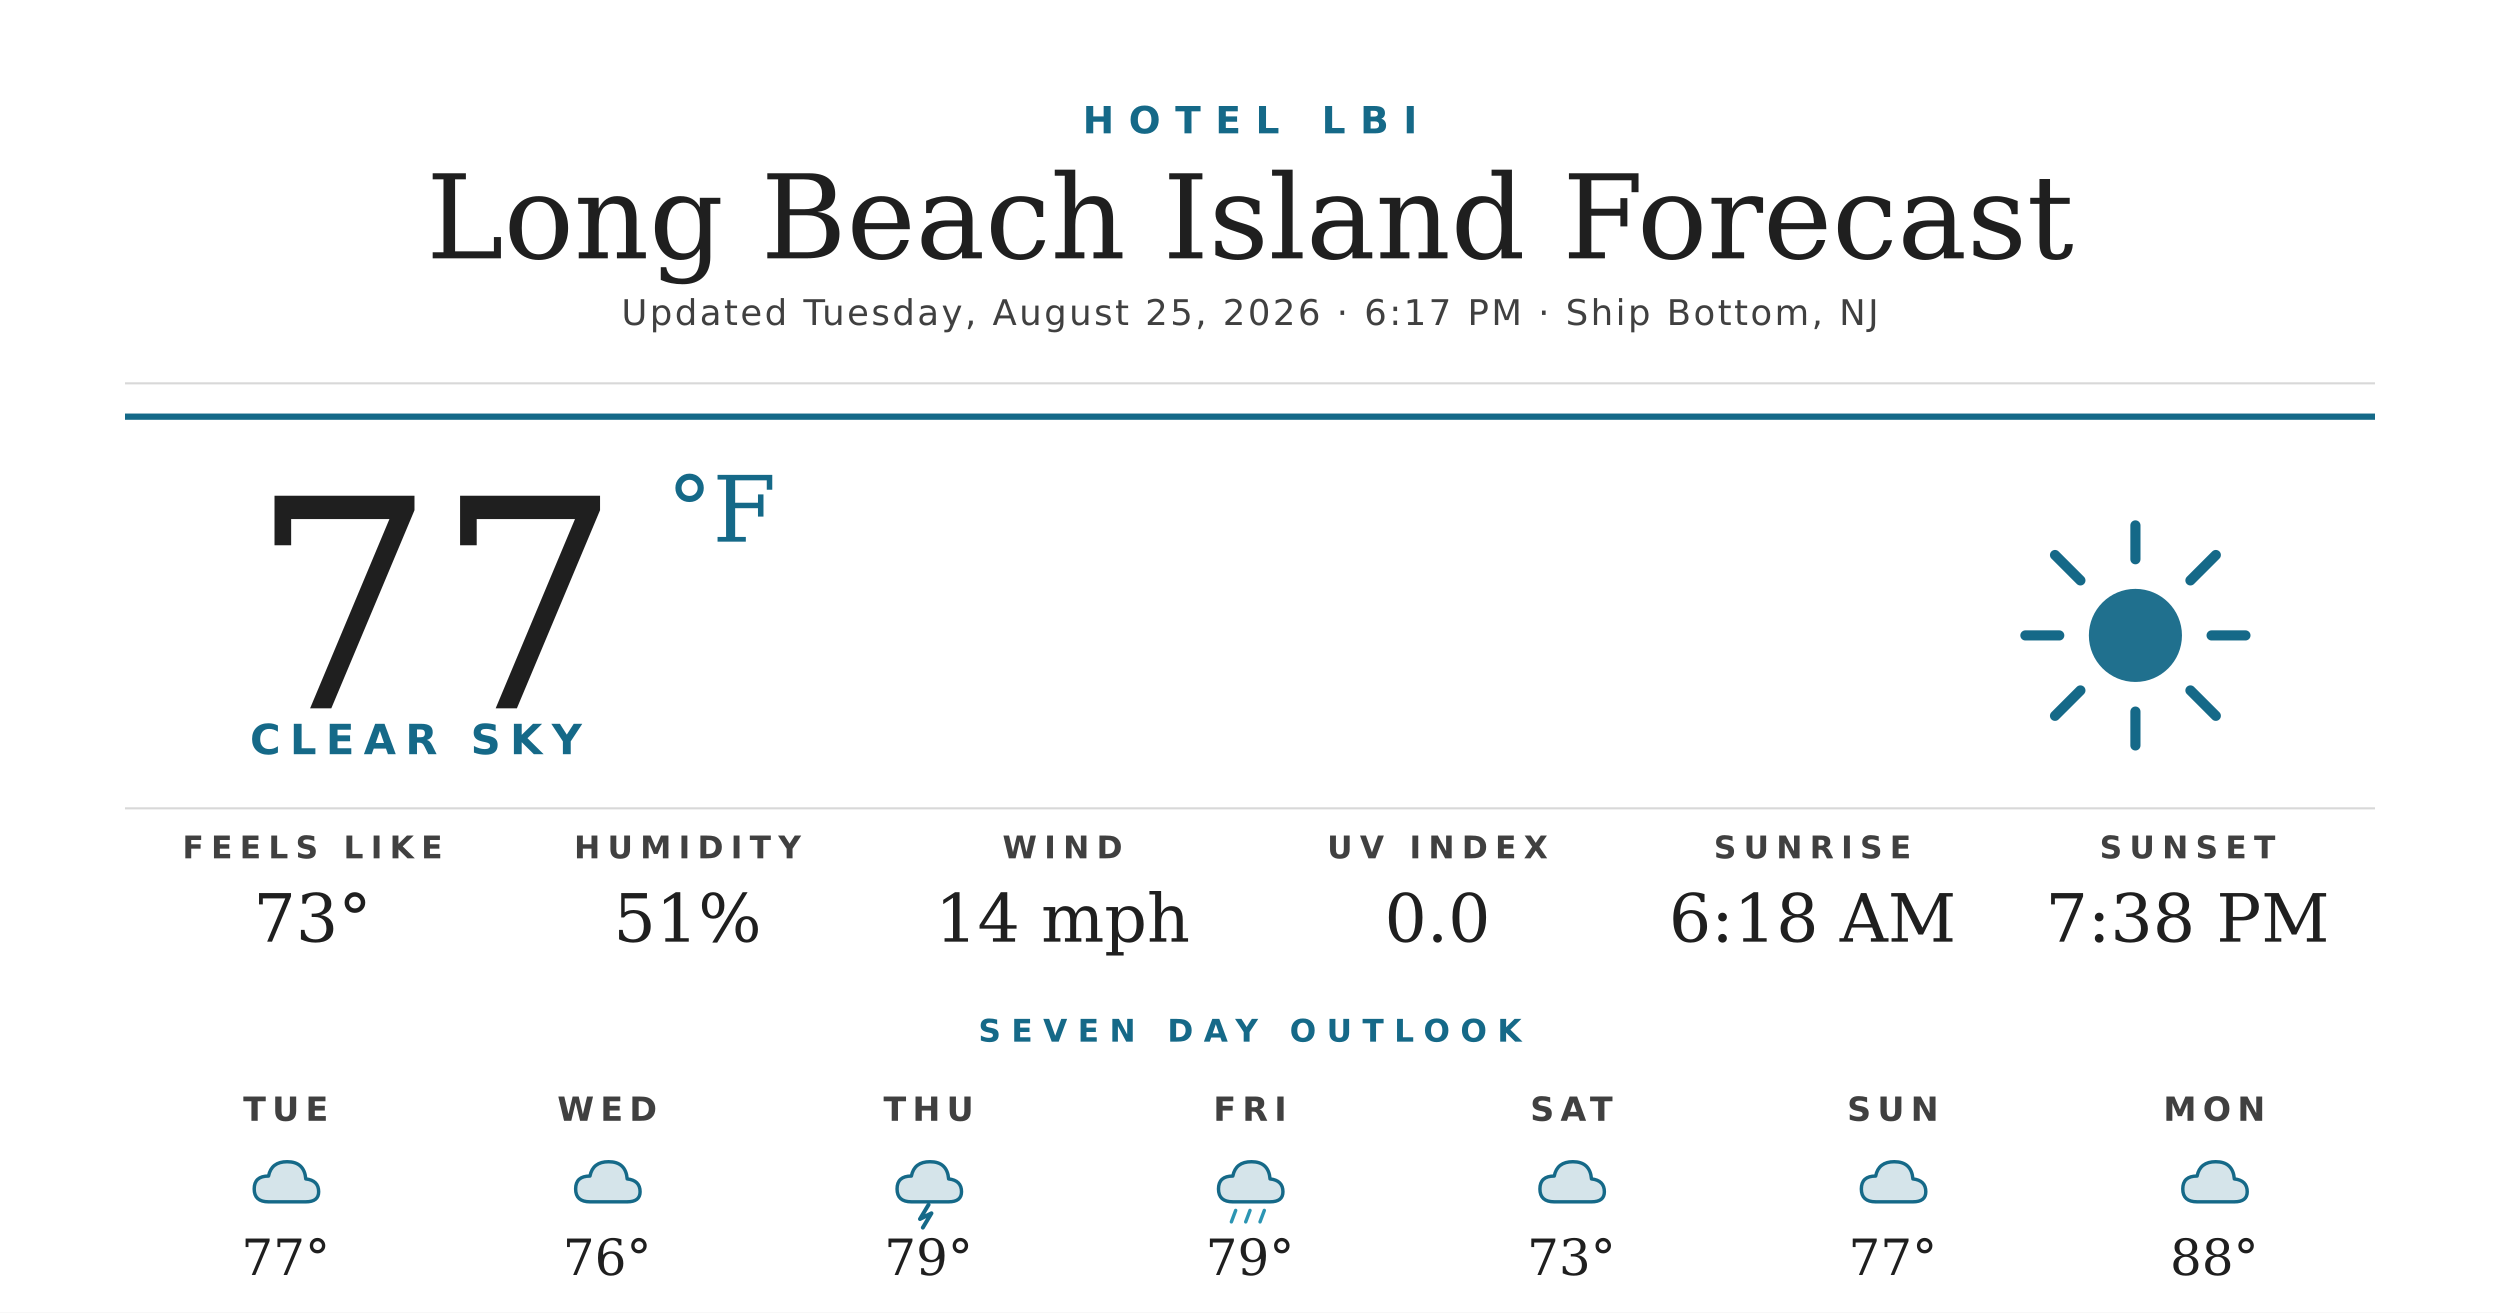
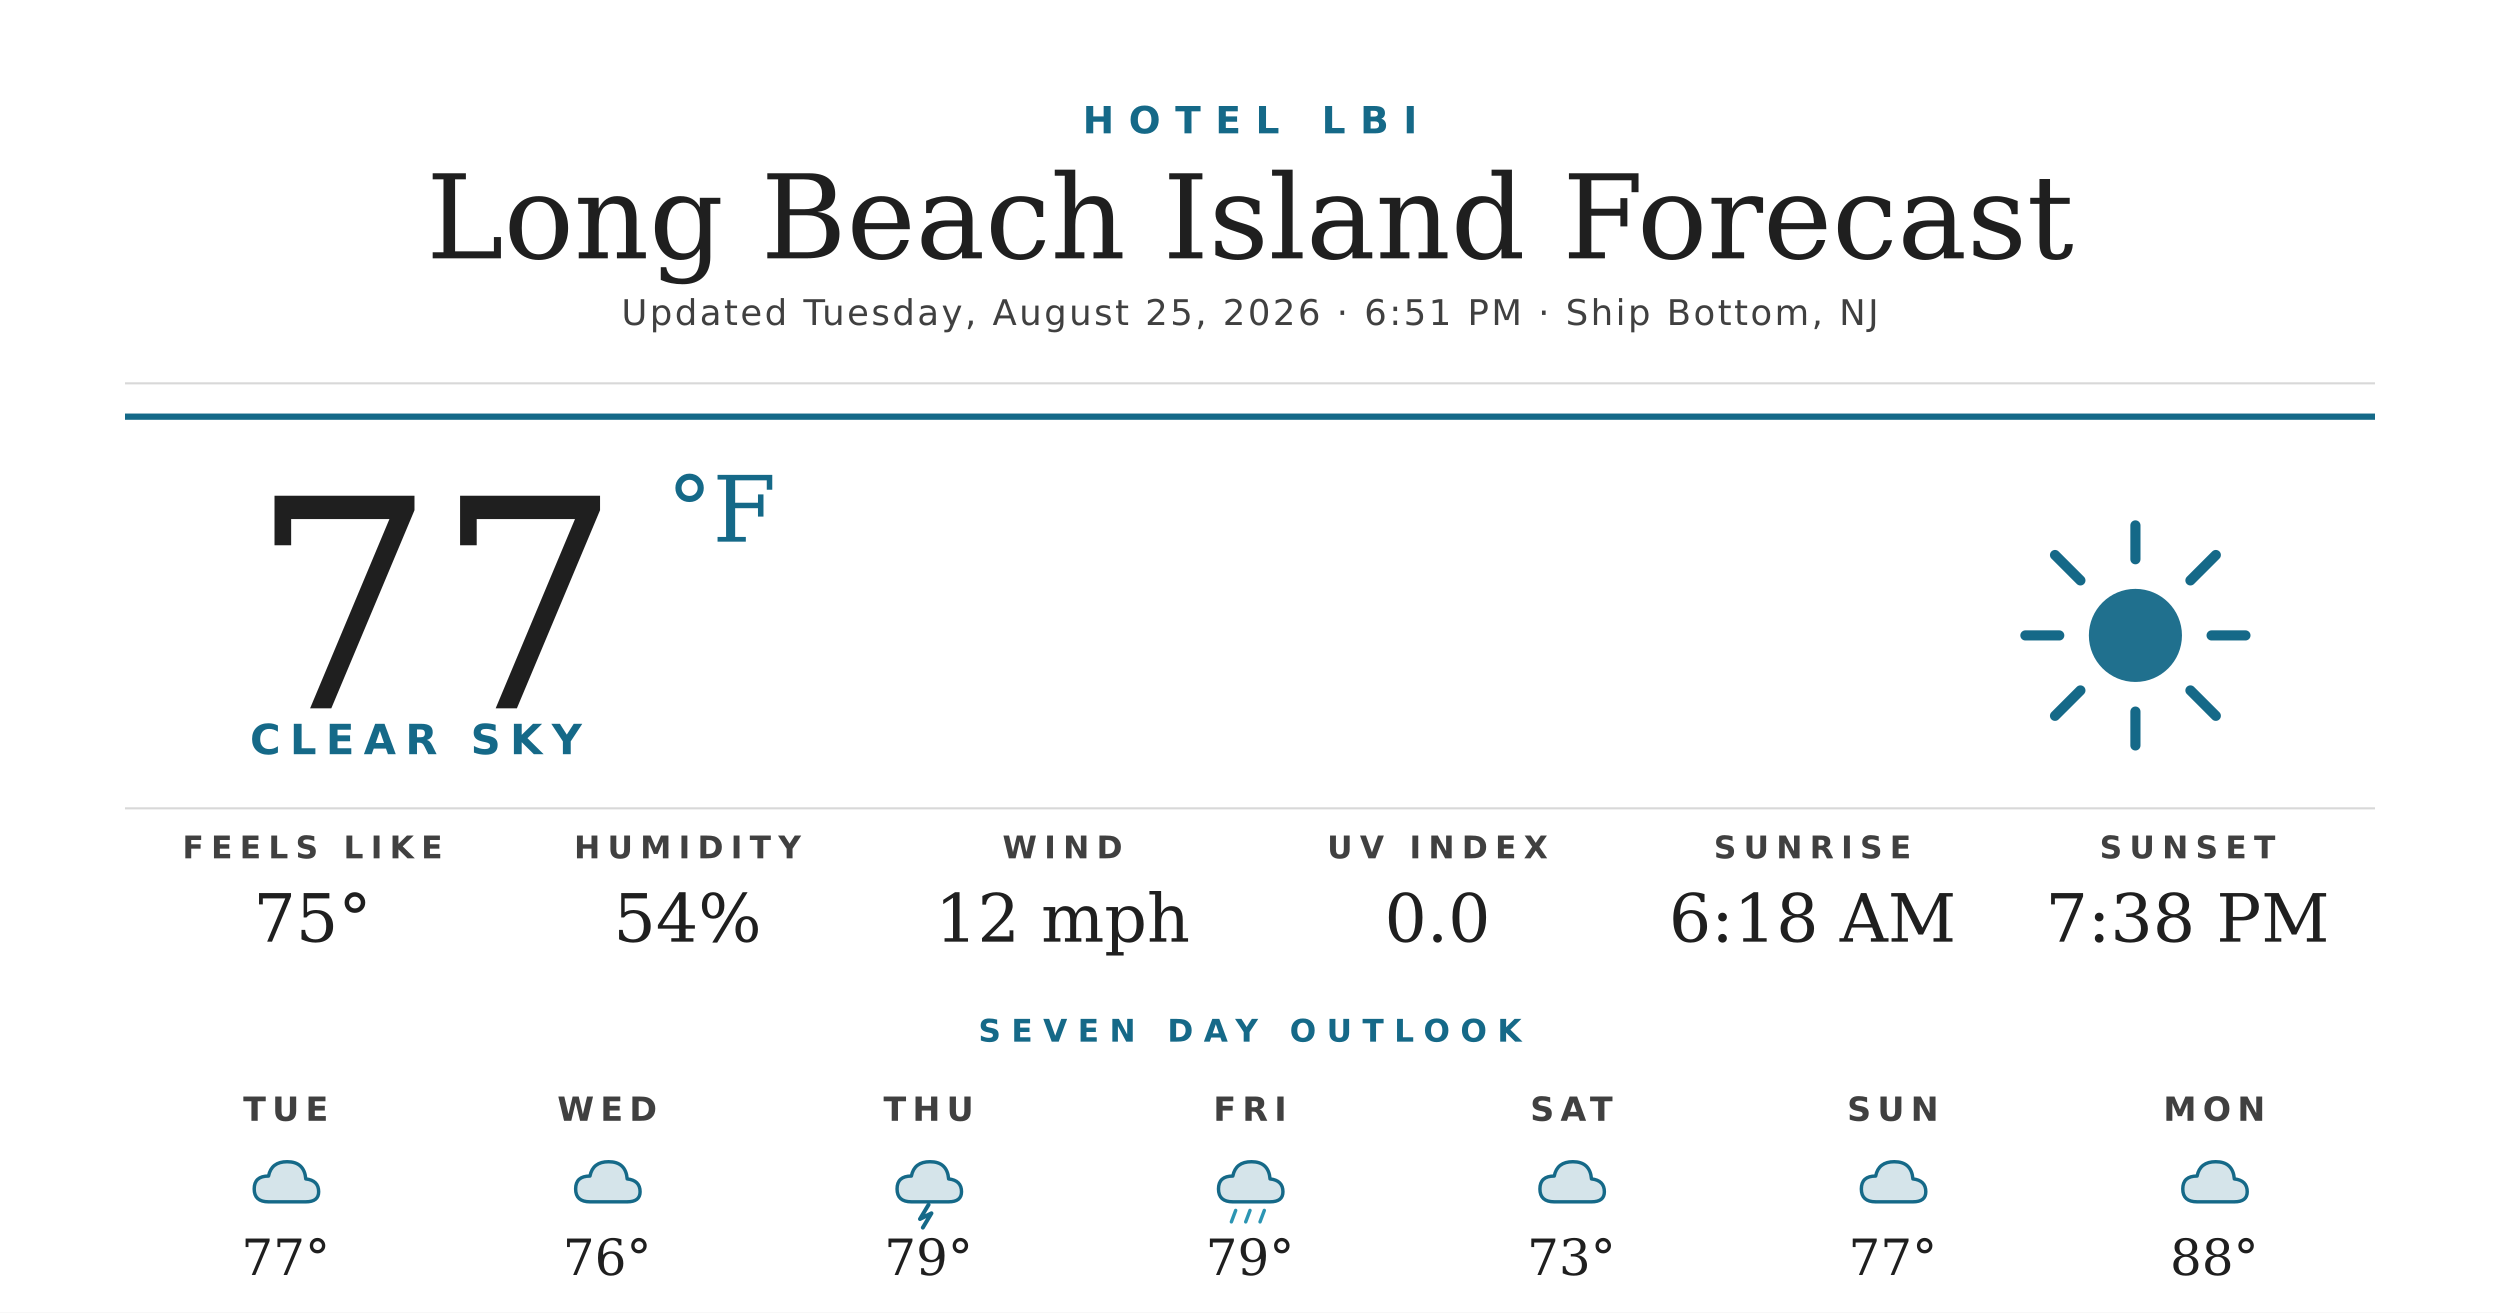
<svg xmlns="http://www.w3.org/2000/svg" width="1200" height="630" viewBox="0 0 1200 630">
  <rect width="1200" height="630" fill="#ffffff" />
  <text x="600" y="64" text-anchor="middle" font-family="'Montserrat Bold', 'Montserrat', 'DejaVu Sans', Helvetica, Arial, sans-serif" font-size="18" font-weight="700" fill="#156988" letter-spacing="7">HOTEL LBI</text>
  <text x="600" y="124" text-anchor="middle" font-family="'Prata', 'DejaVu Serif', Georgia, serif" font-size="56" fill="#1f1f1f">Long Beach Island Forecast</text>
-   <text x="600" y="156" text-anchor="middle" font-family="'Montserrat', 'DejaVu Sans', Helvetica, Arial, sans-serif" font-size="17" font-weight="500" fill="#404040" letter-spacing="1.2">Updated Tuesday, August 25, 2026 · 6:17 PM · Ship Bottom, NJ</text>
+   <text x="600" y="156" text-anchor="middle" font-family="'Montserrat', 'DejaVu Sans', Helvetica, Arial, sans-serif" font-size="17" font-weight="500" fill="#404040" letter-spacing="1.2">Updated Tuesday, August 25, 2026 · 6:51 PM · Ship Bottom, NJ</text>
  <line x1="60" y1="184" x2="1140" y2="184" stroke="#d8d8d8" stroke-width="1" />
  <line x1="60" y1="200" x2="1140" y2="200" stroke="#156988" stroke-width="3" />
  <text x="120" y="340" font-family="'Prata', 'DejaVu Serif', Georgia, serif" font-size="140" fill="#1f1f1f">77</text>
  <text x="320" y="260" font-family="'Prata', 'DejaVu Serif', Georgia, serif" font-size="44" fill="#156988">°F</text>
  <text x="120" y="362" font-family="'Montserrat Bold', 'Montserrat', 'DejaVu Sans', Helvetica, Arial, sans-serif" font-size="20" font-weight="700" fill="#156988" letter-spacing="4.5">CLEAR SKY</text>
  <g transform="translate(960,240) scale(2.03125)">
    <circle cx="32" cy="32" r="11" fill="#156988" opacity="0.95" />
    <g stroke="#156988" stroke-width="2.4" stroke-linecap="round">
      <line x1="32" y1="6" x2="32" y2="14" />
      <line x1="32" y1="50" x2="32" y2="58" />
      <line x1="6" y1="32" x2="14" y2="32" />
      <line x1="50" y1="32" x2="58" y2="32" />
      <line x1="13" y1="13" x2="19" y2="19" />
      <line x1="45" y1="45" x2="51" y2="51" />
      <line x1="13" y1="51" x2="19" y2="45" />
      <line x1="45" y1="19" x2="51" y2="13" />
    </g>
  </g>
  <line x1="60" y1="388" x2="1140" y2="388" stroke="#d8d8d8" stroke-width="1" />
  <text x="150" y="412" text-anchor="middle" font-family="'Montserrat Bold', 'Montserrat', 'DejaVu Sans', Helvetica, Arial, sans-serif" font-size="15" font-weight="700" fill="#404040" letter-spacing="3.5">FEELS LIKE</text>
-   <text x="150" y="452" text-anchor="middle" font-family="'Prata', 'DejaVu Serif', Georgia, serif" font-size="32" fill="#1f1f1f">73°</text>
+   <text x="150" y="452" text-anchor="middle" font-family="'Prata', 'DejaVu Serif', Georgia, serif" font-size="32" fill="#1f1f1f">75°</text>
  <text x="330" y="412" text-anchor="middle" font-family="'Montserrat Bold', 'Montserrat', 'DejaVu Sans', Helvetica, Arial, sans-serif" font-size="15" font-weight="700" fill="#404040" letter-spacing="3.5">HUMIDITY</text>
-   <text x="330" y="452" text-anchor="middle" font-family="'Prata', 'DejaVu Serif', Georgia, serif" font-size="32" fill="#1f1f1f">51%</text>
+   <text x="330" y="452" text-anchor="middle" font-family="'Prata', 'DejaVu Serif', Georgia, serif" font-size="32" fill="#1f1f1f">54%</text>
  <text x="510" y="412" text-anchor="middle" font-family="'Montserrat Bold', 'Montserrat', 'DejaVu Sans', Helvetica, Arial, sans-serif" font-size="15" font-weight="700" fill="#404040" letter-spacing="3.5">WIND</text>
-   <text x="510" y="452" text-anchor="middle" font-family="'Prata', 'DejaVu Serif', Georgia, serif" font-size="32" fill="#1f1f1f">14 mph</text>
+   <text x="510" y="452" text-anchor="middle" font-family="'Prata', 'DejaVu Serif', Georgia, serif" font-size="32" fill="#1f1f1f">12 mph</text>
  <text x="690" y="412" text-anchor="middle" font-family="'Montserrat Bold', 'Montserrat', 'DejaVu Sans', Helvetica, Arial, sans-serif" font-size="15" font-weight="700" fill="#404040" letter-spacing="3.5">UV INDEX</text>
  <text x="690" y="452" text-anchor="middle" font-family="'Prata', 'DejaVu Serif', Georgia, serif" font-size="32" fill="#1f1f1f">0.0</text>
  <text x="870" y="412" text-anchor="middle" font-family="'Montserrat Bold', 'Montserrat', 'DejaVu Sans', Helvetica, Arial, sans-serif" font-size="15" font-weight="700" fill="#404040" letter-spacing="3.5">SUNRISE</text>
  <text x="870" y="452" text-anchor="middle" font-family="'Prata', 'DejaVu Serif', Georgia, serif" font-size="32" fill="#1f1f1f">6:18 AM</text>
  <text x="1050" y="412" text-anchor="middle" font-family="'Montserrat Bold', 'Montserrat', 'DejaVu Sans', Helvetica, Arial, sans-serif" font-size="15" font-weight="700" fill="#404040" letter-spacing="3.5">SUNSET</text>
  <text x="1050" y="452" text-anchor="middle" font-family="'Prata', 'DejaVu Serif', Georgia, serif" font-size="32" fill="#1f1f1f">7:38 PM</text>
  <text x="600" y="500" text-anchor="middle" font-family="'Montserrat Bold', 'Montserrat', 'DejaVu Sans', Helvetica, Arial, sans-serif" font-size="15" font-weight="700" fill="#156988" letter-spacing="5">SEVEN DAY OUTLOOK</text>
  <text x="137.143" y="538" text-anchor="middle" font-family="'Montserrat Bold', 'Montserrat', 'DejaVu Sans', Helvetica, Arial, sans-serif" font-size="16" font-weight="700" fill="#404040" letter-spacing="3">TUE</text>
  <g transform="translate(115.1429,548) scale(0.6875)">
    <path d="M20 42 Q10 42 10 33 Q10 24 20 24 Q22 14 33 14 Q45 14 46 26 Q55 27 55 35 Q55 42 46 42 Z" fill="#156988" opacity="0.18" />
    <path d="M20 42 Q10 42 10 33 Q10 24 20 24 Q22 14 33 14 Q45 14 46 26 Q55 27 55 35 Q55 42 46 42 Z" fill="none" stroke="#156988" stroke-width="2.4" stroke-linejoin="round" />
  </g>
  <text x="137.143" y="612" text-anchor="middle" font-family="'Prata', 'DejaVu Serif', Georgia, serif" font-size="24" fill="#1f1f1f">77°</text>
  <text x="291.429" y="538" text-anchor="middle" font-family="'Montserrat Bold', 'Montserrat', 'DejaVu Sans', Helvetica, Arial, sans-serif" font-size="16" font-weight="700" fill="#404040" letter-spacing="3">WED</text>
  <g transform="translate(269.4286,548) scale(0.6875)">
    <path d="M20 42 Q10 42 10 33 Q10 24 20 24 Q22 14 33 14 Q45 14 46 26 Q55 27 55 35 Q55 42 46 42 Z" fill="#156988" opacity="0.18" />
    <path d="M20 42 Q10 42 10 33 Q10 24 20 24 Q22 14 33 14 Q45 14 46 26 Q55 27 55 35 Q55 42 46 42 Z" fill="none" stroke="#156988" stroke-width="2.4" stroke-linejoin="round" />
  </g>
  <text x="291.429" y="612" text-anchor="middle" font-family="'Prata', 'DejaVu Serif', Georgia, serif" font-size="24" fill="#1f1f1f">76°</text>
  <text x="445.714" y="538" text-anchor="middle" font-family="'Montserrat Bold', 'Montserrat', 'DejaVu Sans', Helvetica, Arial, sans-serif" font-size="16" font-weight="700" fill="#404040" letter-spacing="3">THU</text>
  <g transform="translate(423.7143,548) scale(0.6875)">
    <path d="M20 42 Q10 42 10 33 Q10 24 20 24 Q22 14 33 14 Q45 14 46 26 Q55 27 55 35 Q55 42 46 42 Z" fill="#156988" opacity="0.18" />
    <path d="M20 42 Q10 42 10 33 Q10 24 20 24 Q22 14 33 14 Q45 14 46 26 Q55 27 55 35 Q55 42 46 42 Z" fill="none" stroke="#156988" stroke-width="2.4" stroke-linejoin="round" />
    <path d="M32 44 L26 54 L34 50 L28 60" stroke="#156988" stroke-width="2.8" fill="none" stroke-linecap="round" stroke-linejoin="round" />
  </g>
  <text x="445.714" y="612" text-anchor="middle" font-family="'Prata', 'DejaVu Serif', Georgia, serif" font-size="24" fill="#1f1f1f">79°</text>
  <text x="600" y="538" text-anchor="middle" font-family="'Montserrat Bold', 'Montserrat', 'DejaVu Sans', Helvetica, Arial, sans-serif" font-size="16" font-weight="700" fill="#404040" letter-spacing="3">FRI</text>
  <g transform="translate(578,548) scale(0.6875)">
    <path d="M20 42 Q10 42 10 33 Q10 24 20 24 Q22 14 33 14 Q45 14 46 26 Q55 27 55 35 Q55 42 46 42 Z" fill="#156988" opacity="0.18" />
    <path d="M20 42 Q10 42 10 33 Q10 24 20 24 Q22 14 33 14 Q45 14 46 26 Q55 27 55 35 Q55 42 46 42 Z" fill="none" stroke="#156988" stroke-width="2.4" stroke-linejoin="round" />
    <g stroke="#2C95B3" stroke-width="2.4" stroke-linecap="round">
      <line x1="22" y1="48" x2="19" y2="56" />
      <line x1="32" y1="48" x2="29" y2="56" />
      <line x1="42" y1="48" x2="39" y2="56" />
    </g>
  </g>
  <text x="600" y="612" text-anchor="middle" font-family="'Prata', 'DejaVu Serif', Georgia, serif" font-size="24" fill="#1f1f1f">79°</text>
  <text x="754.286" y="538" text-anchor="middle" font-family="'Montserrat Bold', 'Montserrat', 'DejaVu Sans', Helvetica, Arial, sans-serif" font-size="16" font-weight="700" fill="#404040" letter-spacing="3">SAT</text>
  <g transform="translate(732.2857,548) scale(0.6875)">
    <path d="M20 42 Q10 42 10 33 Q10 24 20 24 Q22 14 33 14 Q45 14 46 26 Q55 27 55 35 Q55 42 46 42 Z" fill="#156988" opacity="0.18" />
    <path d="M20 42 Q10 42 10 33 Q10 24 20 24 Q22 14 33 14 Q45 14 46 26 Q55 27 55 35 Q55 42 46 42 Z" fill="none" stroke="#156988" stroke-width="2.4" stroke-linejoin="round" />
  </g>
  <text x="754.286" y="612" text-anchor="middle" font-family="'Prata', 'DejaVu Serif', Georgia, serif" font-size="24" fill="#1f1f1f">73°</text>
  <text x="908.571" y="538" text-anchor="middle" font-family="'Montserrat Bold', 'Montserrat', 'DejaVu Sans', Helvetica, Arial, sans-serif" font-size="16" font-weight="700" fill="#404040" letter-spacing="3">SUN</text>
  <g transform="translate(886.5714,548) scale(0.6875)">
    <path d="M20 42 Q10 42 10 33 Q10 24 20 24 Q22 14 33 14 Q45 14 46 26 Q55 27 55 35 Q55 42 46 42 Z" fill="#156988" opacity="0.18" />
    <path d="M20 42 Q10 42 10 33 Q10 24 20 24 Q22 14 33 14 Q45 14 46 26 Q55 27 55 35 Q55 42 46 42 Z" fill="none" stroke="#156988" stroke-width="2.4" stroke-linejoin="round" />
  </g>
  <text x="908.571" y="612" text-anchor="middle" font-family="'Prata', 'DejaVu Serif', Georgia, serif" font-size="24" fill="#1f1f1f">77°</text>
  <text x="1062.857" y="538" text-anchor="middle" font-family="'Montserrat Bold', 'Montserrat', 'DejaVu Sans', Helvetica, Arial, sans-serif" font-size="16" font-weight="700" fill="#404040" letter-spacing="3">MON</text>
  <g transform="translate(1040.857,548) scale(0.6875)">
    <path d="M20 42 Q10 42 10 33 Q10 24 20 24 Q22 14 33 14 Q45 14 46 26 Q55 27 55 35 Q55 42 46 42 Z" fill="#156988" opacity="0.18" />
    <path d="M20 42 Q10 42 10 33 Q10 24 20 24 Q22 14 33 14 Q45 14 46 26 Q55 27 55 35 Q55 42 46 42 Z" fill="none" stroke="#156988" stroke-width="2.4" stroke-linejoin="round" />
  </g>
  <text x="1062.857" y="612" text-anchor="middle" font-family="'Prata', 'DejaVu Serif', Georgia, serif" font-size="24" fill="#1f1f1f">88°</text>
</svg>
